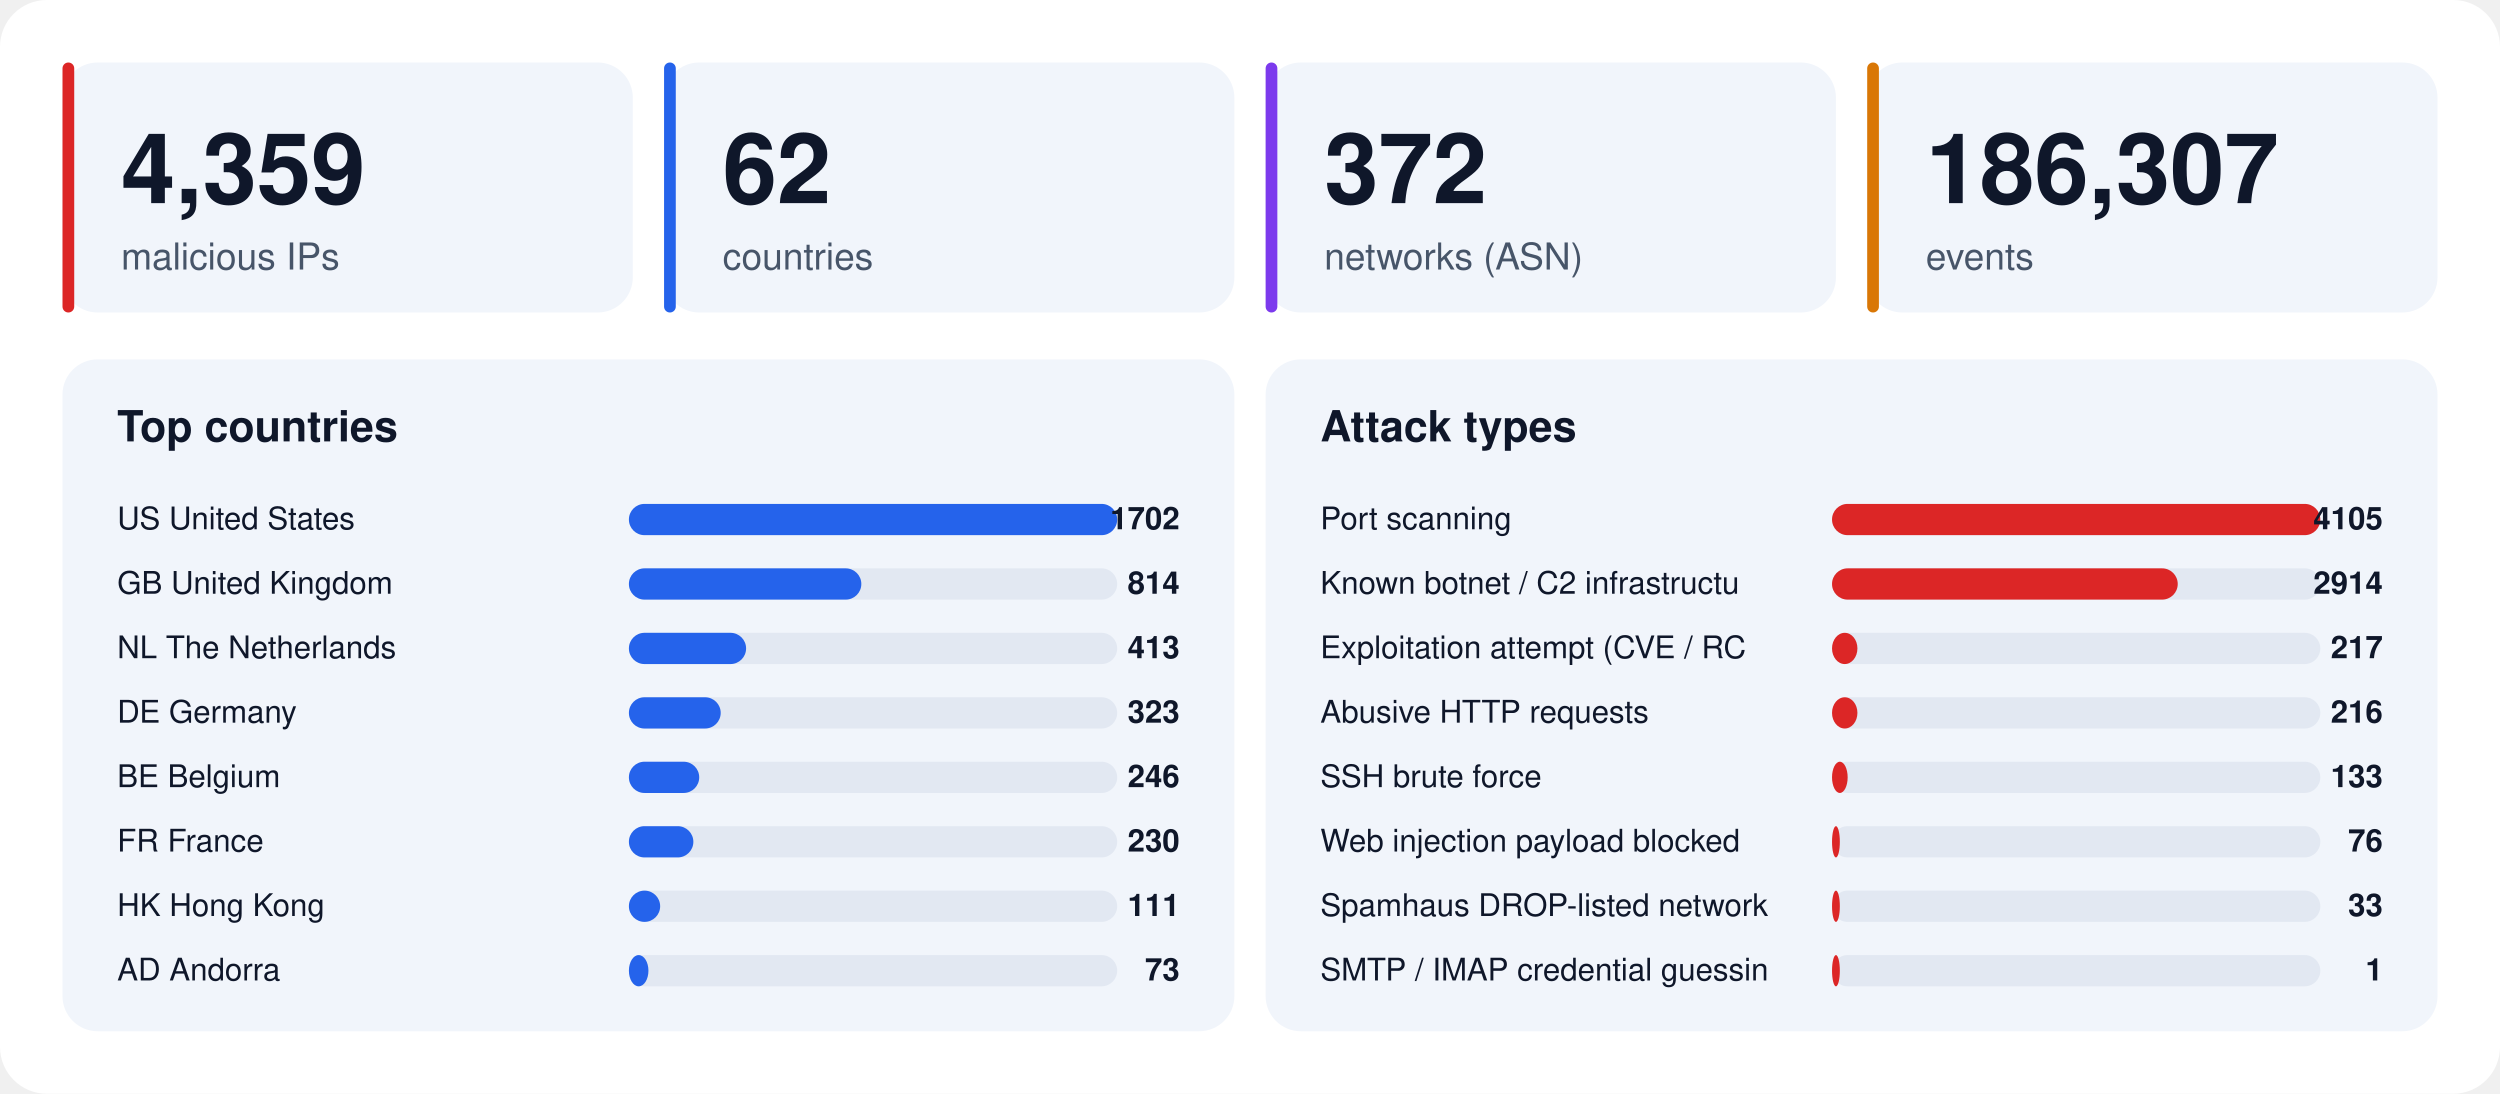
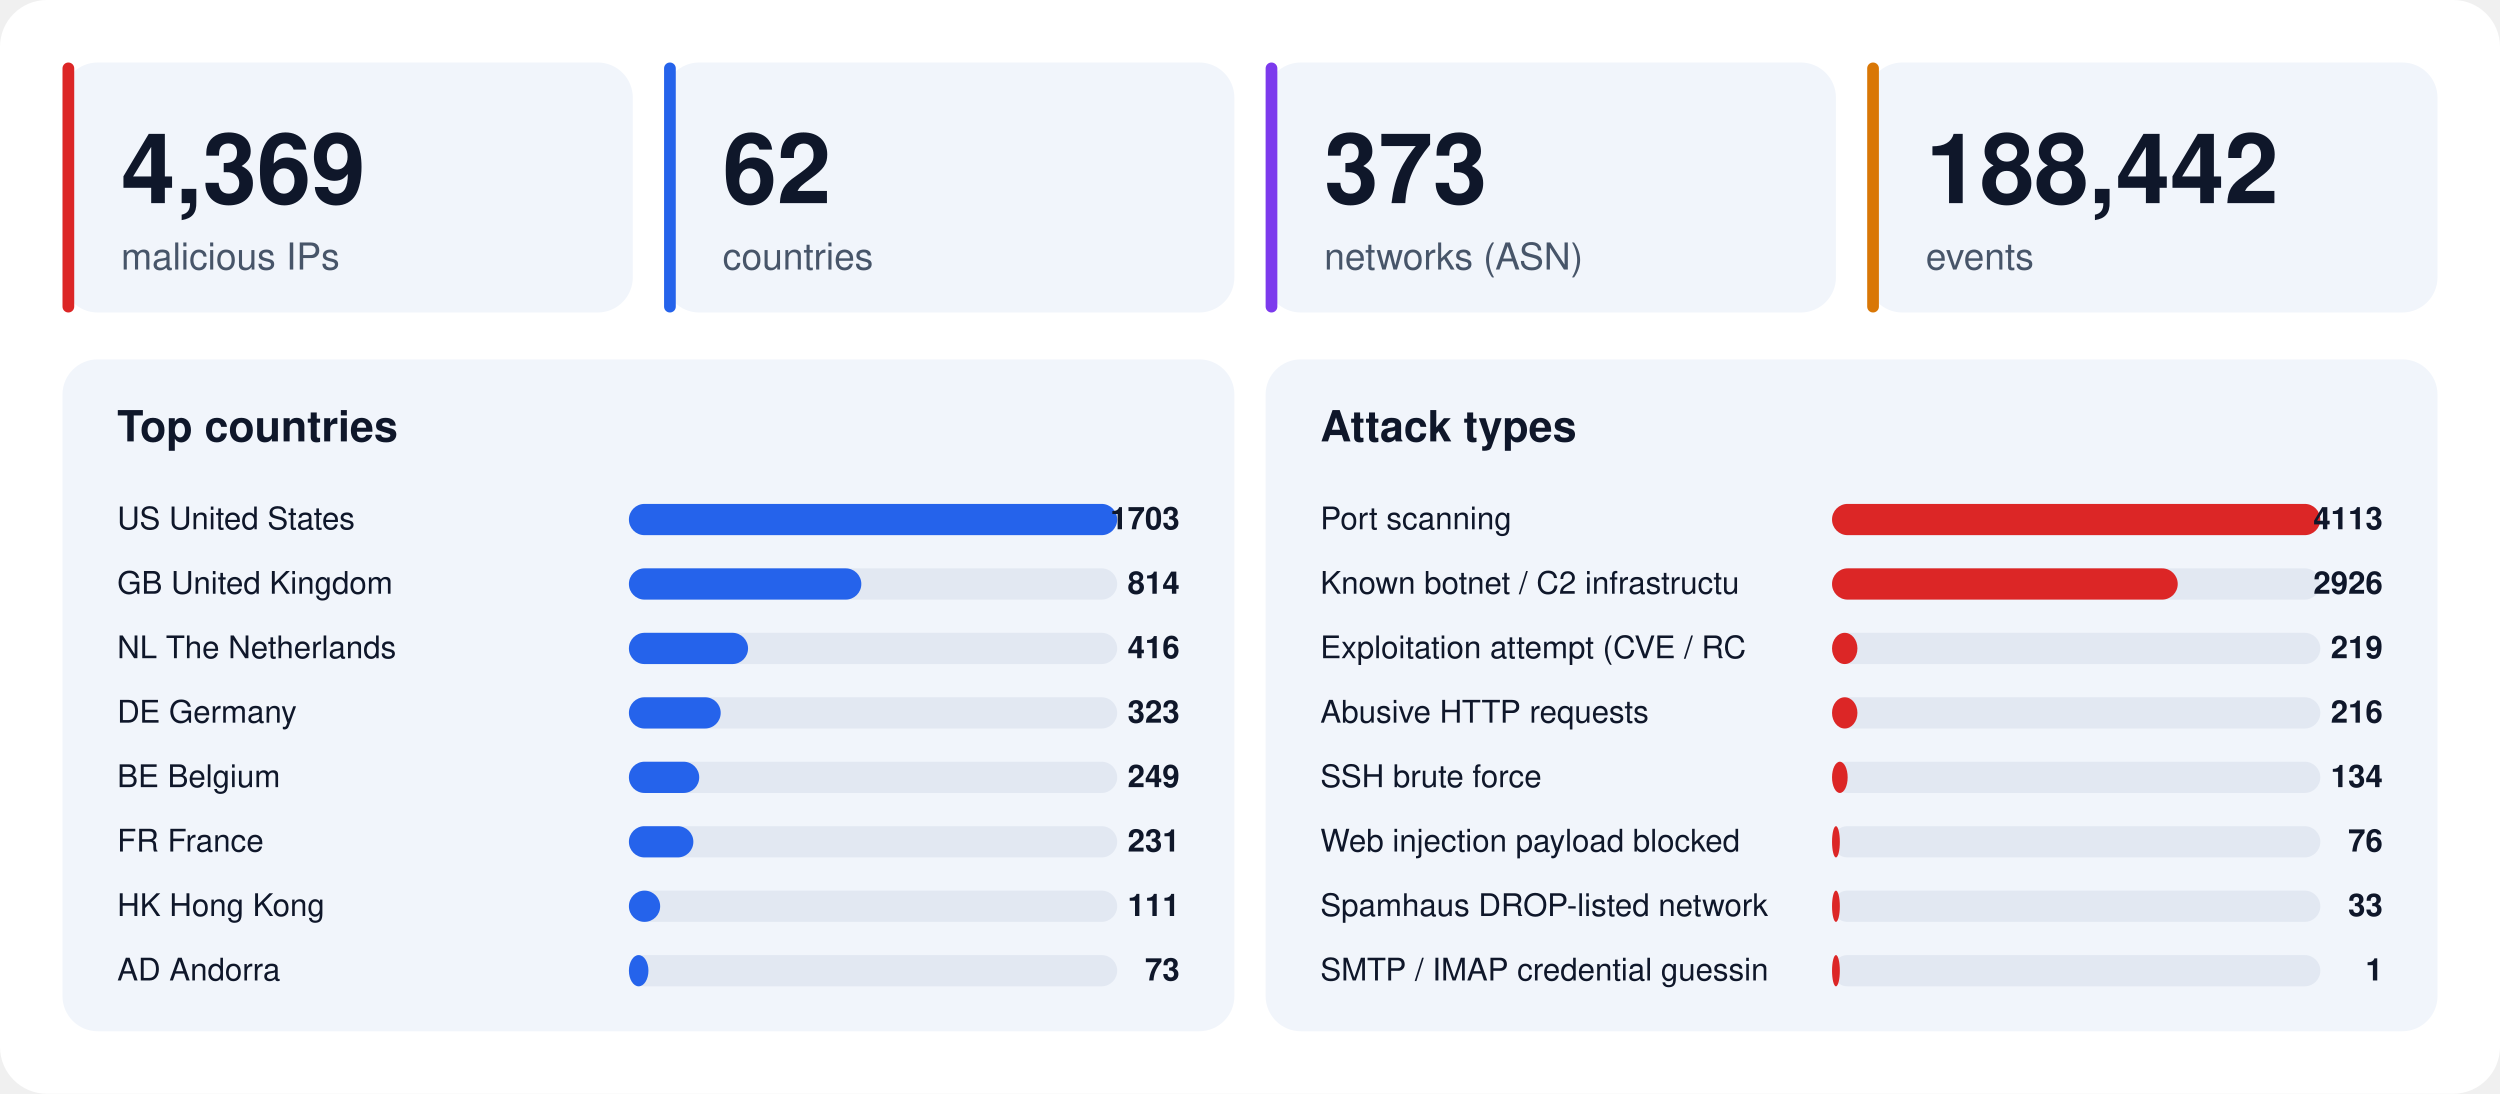
<svg xmlns="http://www.w3.org/2000/svg" width="1280" height="560" viewBox="0 0 1280 560" font-family="-apple-system,BlinkMacSystemFont,'Segoe UI',Helvetica,Arial,sans-serif">
  <rect width="1280" height="560" rx="24" fill="#ffffff" />
  <rect x="32" y="32" width="292" height="128" rx="18" fill="#f1f5fb" />
  <rect x="32" y="32" width="6" height="128" rx="3" fill="#dc2626" />
-   <text x="62" y="104" font-size="50" font-weight="800" fill="#0f172a">4,359</text>
+   <text x="62" y="104" font-size="50" font-weight="800" fill="#0f172a">4,369</text>
  <text x="62" y="138" font-size="19" fill="#475569">malicious IPs</text>
  <rect x="340" y="32" width="292" height="128" rx="18" fill="#f1f5fb" />
  <rect x="340" y="32" width="6" height="128" rx="3" fill="#2563eb" />
  <text x="370" y="104" font-size="50" font-weight="800" fill="#0f172a">62</text>
  <text x="370" y="138" font-size="19" fill="#475569">countries</text>
  <rect x="648" y="32" width="292" height="128" rx="18" fill="#f1f5fb" />
  <rect x="648" y="32" width="6" height="128" rx="3" fill="#7c3aed" />
-   <text x="678" y="104" font-size="50" font-weight="800" fill="#0f172a">372</text>
+   <text x="678" y="104" font-size="50" font-weight="800" fill="#0f172a">373</text>
  <text x="678" y="138" font-size="19" fill="#475569">networks (ASN)</text>
  <rect x="956" y="32" width="292" height="128" rx="18" fill="#f1f5fb" />
  <rect x="956" y="32" width="6" height="128" rx="3" fill="#d97706" />
-   <text x="986" y="104" font-size="50" font-weight="800" fill="#0f172a">186,307</text>
+   <text x="986" y="104" font-size="50" font-weight="800" fill="#0f172a">188,442</text>
  <text x="986" y="138" font-size="19" fill="#475569">events</text>
  <rect x="32" y="184" width="600" height="344" rx="18" fill="#f1f5fb" />
  <text x="60" y="226" font-size="22" font-weight="700" fill="#0f172a">Top countries</text>
  <text x="60" y="271" font-size="16" fill="#0f172a">US  United States</text>
  <rect x="322" y="258" width="250" height="16" rx="8" fill="#e2e8f2" />
  <rect x="322" y="258" width="250" height="16" rx="8" fill="#2563eb" />
-   <text x="604" y="271" font-size="16" font-weight="700" text-anchor="end" fill="#0f172a">1702</text>
+   <text x="604" y="271" font-size="16" font-weight="700" text-anchor="end" fill="#0f172a">1703</text>
  <text x="60" y="304" font-size="16" fill="#0f172a">GB  United Kingdom</text>
  <rect x="322" y="291" width="250" height="16" rx="8" fill="#e2e8f2" />
  <rect x="322" y="291" width="119" height="16" rx="8" fill="#2563eb" />
  <text x="604" y="304" font-size="16" font-weight="700" text-anchor="end" fill="#0f172a">814</text>
  <text x="60" y="337" font-size="16" fill="#0f172a">NL  The Netherlands</text>
  <rect x="322" y="324" width="250" height="16" rx="8" fill="#e2e8f2" />
-   <rect x="322" y="324" width="60" height="16" rx="8" fill="#2563eb" />
-   <text x="604" y="337" font-size="16" font-weight="700" text-anchor="end" fill="#0f172a">413</text>
+   <rect x="322" y="324" width="61" height="16" rx="8" fill="#2563eb" />
+   <text x="604" y="337" font-size="16" font-weight="700" text-anchor="end" fill="#0f172a">416</text>
  <text x="60" y="370" font-size="16" fill="#0f172a">DE  Germany</text>
  <rect x="322" y="357" width="250" height="16" rx="8" fill="#e2e8f2" />
  <rect x="322" y="357" width="47" height="16" rx="8" fill="#2563eb" />
  <text x="604" y="370" font-size="16" font-weight="700" text-anchor="end" fill="#0f172a">323</text>
  <text x="60" y="403" font-size="16" fill="#0f172a">BE  Belgium</text>
  <rect x="322" y="390" width="250" height="16" rx="8" fill="#e2e8f2" />
  <rect x="322" y="390" width="36" height="16" rx="8" fill="#2563eb" />
-   <text x="604" y="403" font-size="16" font-weight="700" text-anchor="end" fill="#0f172a">246</text>
+   <text x="604" y="403" font-size="16" font-weight="700" text-anchor="end" fill="#0f172a">249</text>
  <text x="60" y="436" font-size="16" fill="#0f172a">FR  France</text>
  <rect x="322" y="423" width="250" height="16" rx="8" fill="#e2e8f2" />
  <rect x="322" y="423" width="33" height="16" rx="8" fill="#2563eb" />
-   <text x="604" y="436" font-size="16" font-weight="700" text-anchor="end" fill="#0f172a">230</text>
+   <text x="604" y="436" font-size="16" font-weight="700" text-anchor="end" fill="#0f172a">231</text>
  <text x="60" y="469" font-size="16" fill="#0f172a">HK  Hong Kong</text>
  <rect x="322" y="456" width="250" height="16" rx="8" fill="#e2e8f2" />
  <rect x="322" y="456" width="16" height="16" rx="8" fill="#2563eb" />
  <text x="604" y="469" font-size="16" font-weight="700" text-anchor="end" fill="#0f172a">111</text>
  <text x="60" y="502" font-size="16" fill="#0f172a">AD  Andorra</text>
  <rect x="322" y="489" width="250" height="16" rx="8" fill="#e2e8f2" />
  <rect x="322" y="489" width="10" height="16" rx="8" fill="#2563eb" />
  <text x="604" y="502" font-size="16" font-weight="700" text-anchor="end" fill="#0f172a">73</text>
  <rect x="648" y="184" width="600" height="344" rx="18" fill="#f1f5fb" />
  <text x="676" y="226" font-size="22" font-weight="700" fill="#0f172a">Attack types</text>
  <text x="676" y="271" font-size="16" fill="#0f172a">Port scanning</text>
  <rect x="938" y="258" width="250" height="16" rx="8" fill="#e2e8f2" />
  <rect x="938" y="258" width="250" height="16" rx="8" fill="#dc2626" />
-   <text x="1220" y="271" font-size="16" font-weight="700" text-anchor="end" fill="#0f172a">4105</text>
+   <text x="1220" y="271" font-size="16" font-weight="700" text-anchor="end" fill="#0f172a">4113</text>
  <text x="676" y="304" font-size="16" fill="#0f172a">Known botnet / C2 infrastructu</text>
  <rect x="938" y="291" width="250" height="16" rx="8" fill="#e2e8f2" />
  <rect x="938" y="291" width="177" height="16" rx="8" fill="#dc2626" />
-   <text x="1220" y="304" font-size="16" font-weight="700" text-anchor="end" fill="#0f172a">2914</text>
+   <text x="1220" y="304" font-size="16" font-weight="700" text-anchor="end" fill="#0f172a">2926</text>
  <text x="676" y="337" font-size="16" fill="#0f172a">Exploitation attempt (CVE / RC</text>
  <rect x="938" y="324" width="250" height="16" rx="8" fill="#e2e8f2" />
  <rect x="938" y="324" width="13" height="16" rx="8" fill="#dc2626" />
-   <text x="1220" y="337" font-size="16" font-weight="700" text-anchor="end" fill="#0f172a">217</text>
+   <text x="1220" y="337" font-size="16" font-weight="700" text-anchor="end" fill="#0f172a">219</text>
  <text x="676" y="370" font-size="16" fill="#0f172a">Abusive HTTP requests</text>
  <rect x="938" y="357" width="250" height="16" rx="8" fill="#e2e8f2" />
  <rect x="938" y="357" width="13" height="16" rx="8" fill="#dc2626" />
  <text x="1220" y="370" font-size="16" font-weight="700" text-anchor="end" fill="#0f172a">216</text>
  <text x="676" y="403" font-size="16" fill="#0f172a">SSH brute force</text>
  <rect x="938" y="390" width="250" height="16" rx="8" fill="#e2e8f2" />
  <rect x="938" y="390" width="8" height="16" rx="8" fill="#dc2626" />
-   <text x="1220" y="403" font-size="16" font-weight="700" text-anchor="end" fill="#0f172a">133</text>
+   <text x="1220" y="403" font-size="16" font-weight="700" text-anchor="end" fill="#0f172a">134</text>
  <text x="676" y="436" font-size="16" fill="#0f172a">Web injection payload blocked </text>
  <rect x="938" y="423" width="250" height="16" rx="8" fill="#e2e8f2" />
  <rect x="938" y="423" width="4" height="16" rx="8" fill="#dc2626" />
  <text x="1220" y="436" font-size="16" font-weight="700" text-anchor="end" fill="#0f172a">76</text>
  <text x="676" y="469" font-size="16" fill="#0f172a">Spamhaus DROP-listed network</text>
  <rect x="938" y="456" width="250" height="16" rx="8" fill="#e2e8f2" />
  <rect x="938" y="456" width="4" height="16" rx="8" fill="#dc2626" />
  <text x="1220" y="469" font-size="16" font-weight="700" text-anchor="end" fill="#0f172a">33</text>
  <text x="676" y="502" font-size="16" fill="#0f172a">SMTP / IMAP credential guessin</text>
  <rect x="938" y="489" width="250" height="16" rx="8" fill="#e2e8f2" />
  <rect x="938" y="489" width="4" height="16" rx="8" fill="#dc2626" />
  <text x="1220" y="502" font-size="16" font-weight="700" text-anchor="end" fill="#0f172a">1</text>
</svg>
